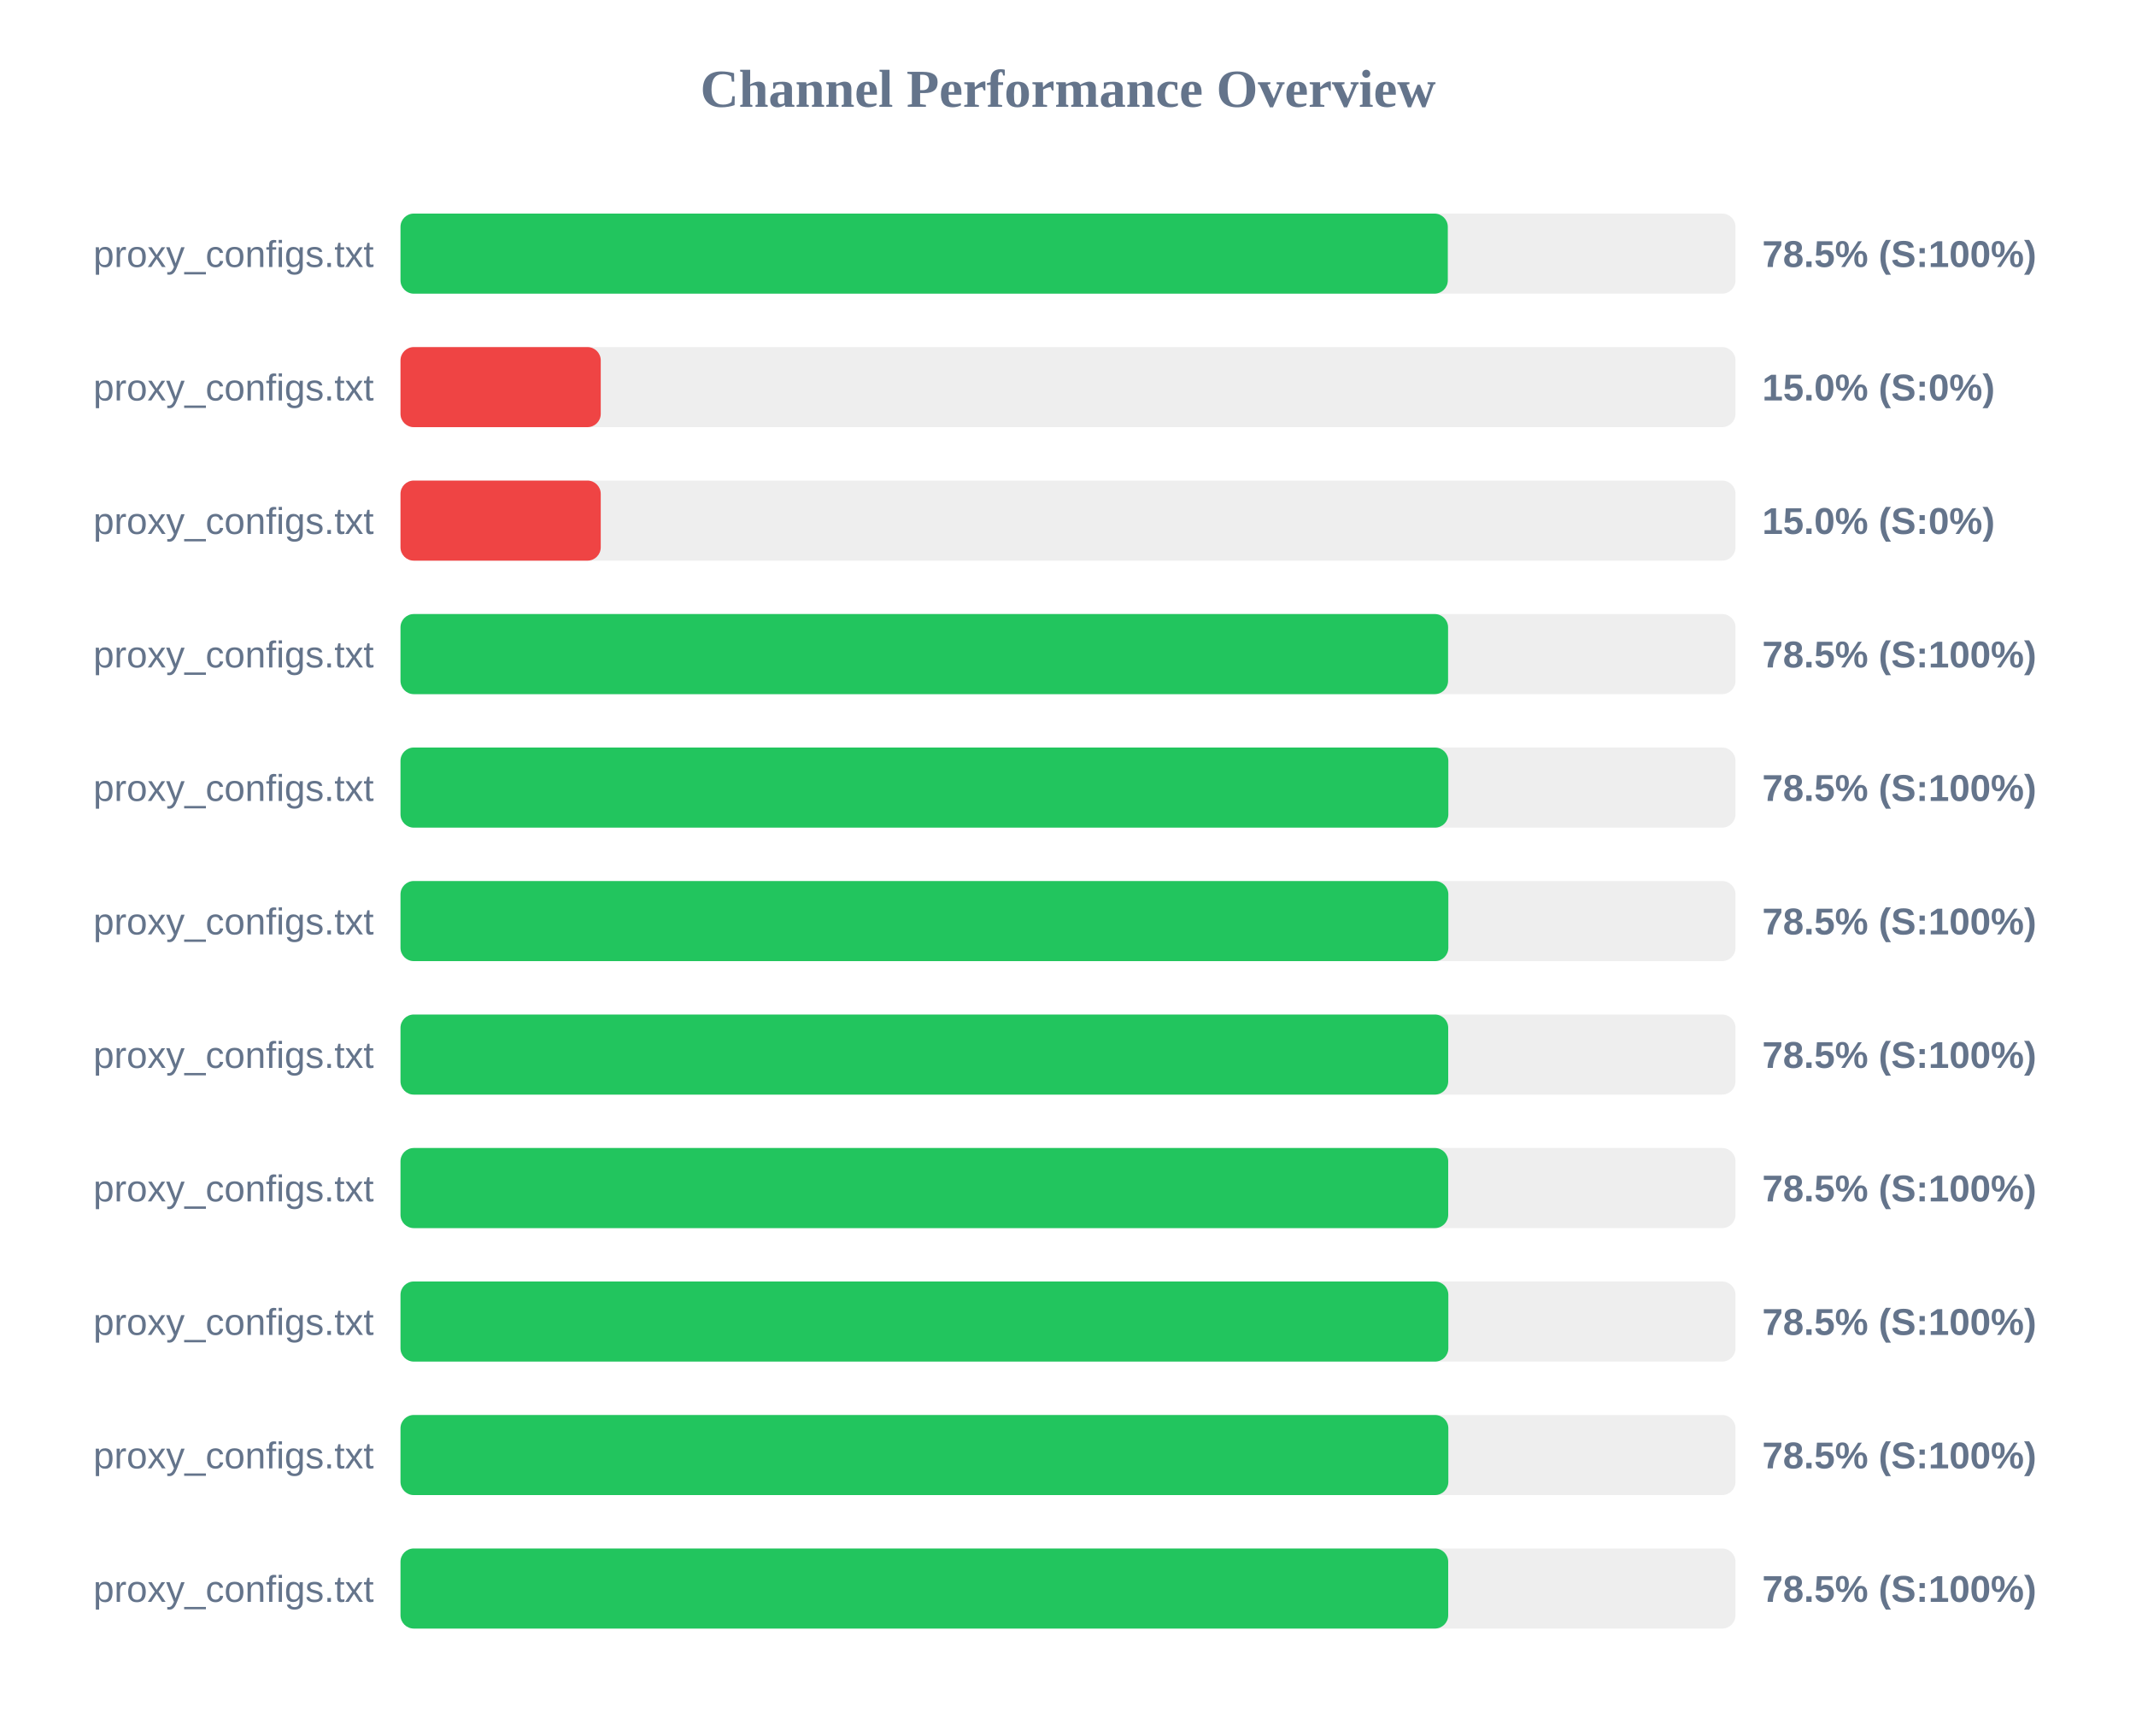
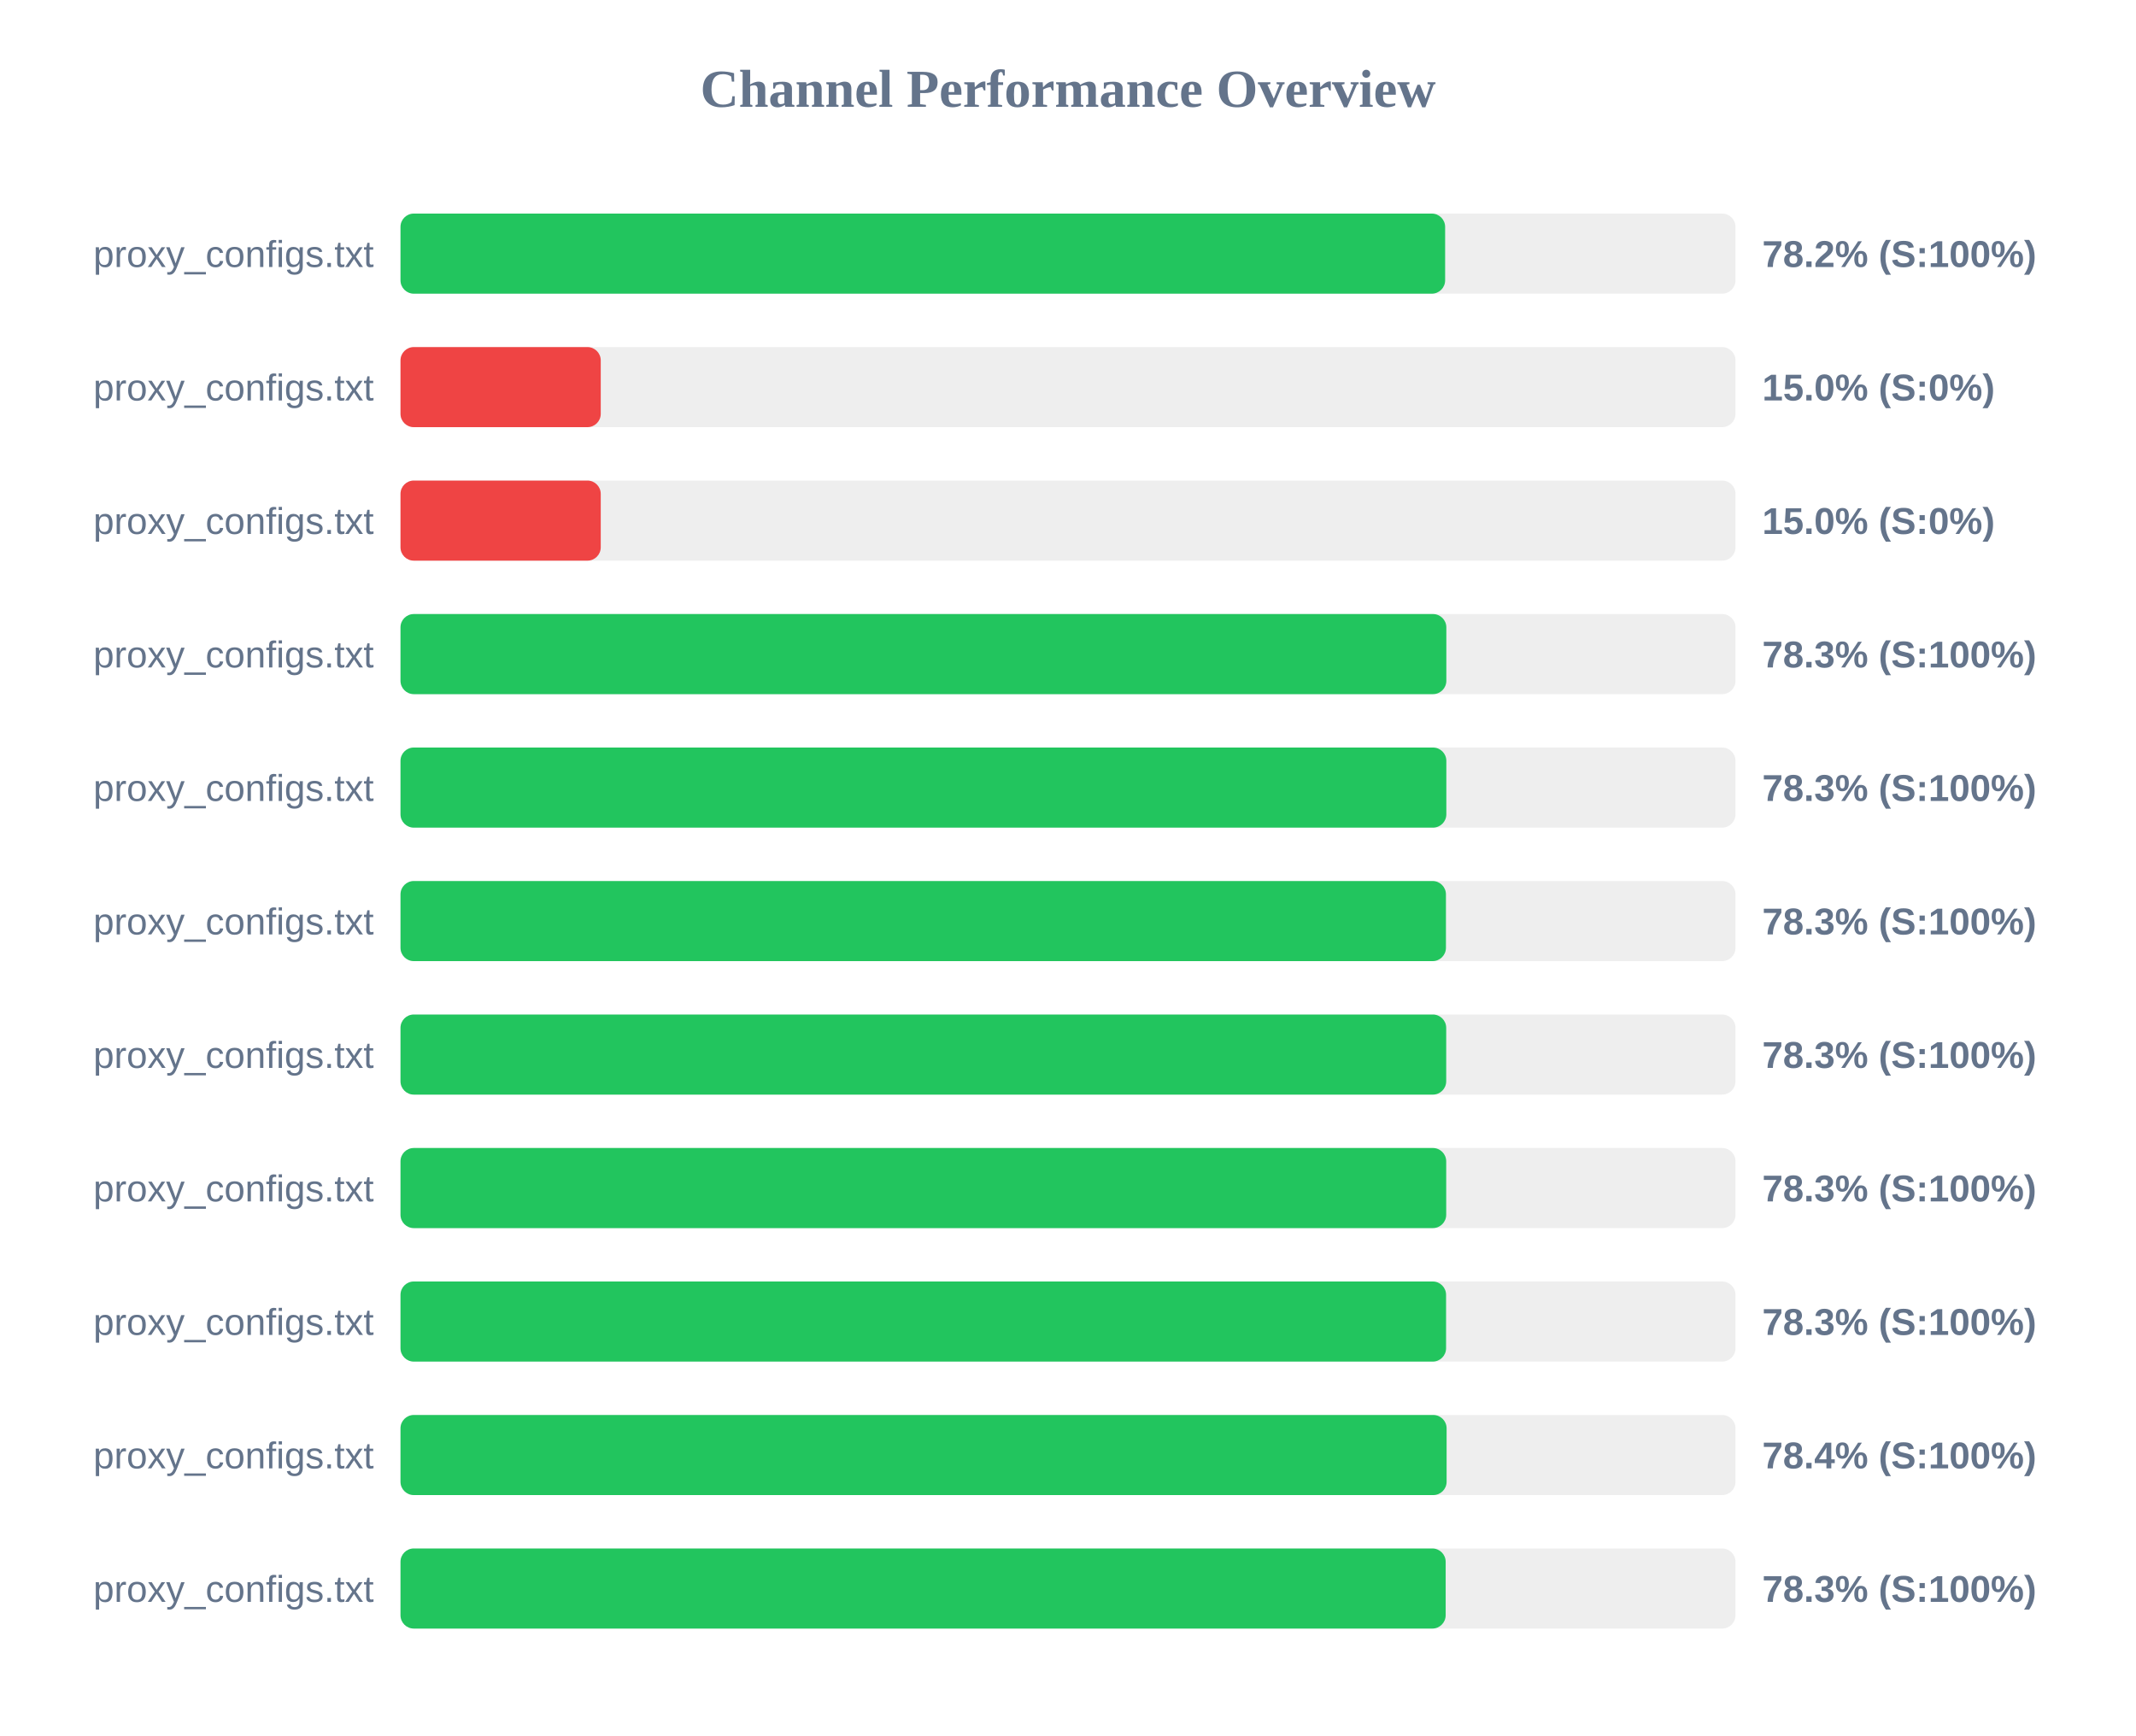
<svg xmlns="http://www.w3.org/2000/svg" width="800" height="650" version="1.1">
  <style>
        .row { font: 14px Arial; fill: #64748b; }
        .score { font: bold 14px Arial; fill: #64748b; }
    </style>
  <text x="400" y="40" text-anchor="middle" font-size="20px" font-weight="bold" fill="#64748b">Channel Performance Overview</text>
  <rect x="150" y="80" width="500" height="30" fill="#eee" rx="5" />
-   <rect x="150" y="80" width="392.25" height="30" fill="#22c55e" rx="5" />
+   <rect x="150" y="80" width="391.25" height="30" fill="#22c55e" rx="5" />
  <text x="140" y="100" text-anchor="end" class="row">proxy_configs.txt</text>
-   <text x="660" y="100" text-anchor="start" class="score">78.5% (S:100%)</text>
+   <text x="660" y="100" text-anchor="start" class="score">78.2% (S:100%)</text>
  <rect x="150" y="130" width="500" height="30" fill="#eee" rx="5" />
  <rect x="150" y="130" width="75.0" height="30" fill="#ef4444" rx="5" />
  <text x="140" y="150" text-anchor="end" class="row">proxy_configs.txt</text>
  <text x="660" y="150" text-anchor="start" class="score">15.0% (S:0%)</text>
  <rect x="150" y="180" width="500" height="30" fill="#eee" rx="5" />
  <rect x="150" y="180" width="75.0" height="30" fill="#ef4444" rx="5" />
  <text x="140" y="200" text-anchor="end" class="row">proxy_configs.txt</text>
  <text x="660" y="200" text-anchor="start" class="score">15.0% (S:0%)</text>
  <rect x="150" y="230" width="500" height="30" fill="#eee" rx="5" />
-   <rect x="150" y="230" width="392.35" height="30" fill="#22c55e" rx="5" />
+   <rect x="150" y="230" width="391.7" height="30" fill="#22c55e" rx="5" />
  <text x="140" y="250" text-anchor="end" class="row">proxy_configs.txt</text>
-   <text x="660" y="250" text-anchor="start" class="score">78.5% (S:100%)</text>
+   <text x="660" y="250" text-anchor="start" class="score">78.3% (S:100%)</text>
  <rect x="150" y="280" width="500" height="30" fill="#eee" rx="5" />
-   <rect x="150" y="280" width="392.45" height="30" fill="#22c55e" rx="5" />
+   <rect x="150" y="280" width="391.7" height="30" fill="#22c55e" rx="5" />
  <text x="140" y="300" text-anchor="end" class="row">proxy_configs.txt</text>
-   <text x="660" y="300" text-anchor="start" class="score">78.5% (S:100%)</text>
+   <text x="660" y="300" text-anchor="start" class="score">78.3% (S:100%)</text>
  <rect x="150" y="330" width="500" height="30" fill="#eee" rx="5" />
-   <rect x="150" y="330" width="392.45" height="30" fill="#22c55e" rx="5" />
+   <rect x="150" y="330" width="391.55" height="30" fill="#22c55e" rx="5" />
  <text x="140" y="350" text-anchor="end" class="row">proxy_configs.txt</text>
-   <text x="660" y="350" text-anchor="start" class="score">78.5% (S:100%)</text>
+   <text x="660" y="350" text-anchor="start" class="score">78.3% (S:100%)</text>
  <rect x="150" y="380" width="500" height="30" fill="#eee" rx="5" />
-   <rect x="150" y="380" width="392.4" height="30" fill="#22c55e" rx="5" />
+   <rect x="150" y="380" width="391.65" height="30" fill="#22c55e" rx="5" />
  <text x="140" y="400" text-anchor="end" class="row">proxy_configs.txt</text>
-   <text x="660" y="400" text-anchor="start" class="score">78.5% (S:100%)</text>
+   <text x="660" y="400" text-anchor="start" class="score">78.3% (S:100%)</text>
  <rect x="150" y="430" width="500" height="30" fill="#eee" rx="5" />
-   <rect x="150" y="430" width="392.4" height="30" fill="#22c55e" rx="5" />
+   <rect x="150" y="430" width="391.65" height="30" fill="#22c55e" rx="5" />
  <text x="140" y="450" text-anchor="end" class="row">proxy_configs.txt</text>
-   <text x="660" y="450" text-anchor="start" class="score">78.5% (S:100%)</text>
+   <text x="660" y="450" text-anchor="start" class="score">78.3% (S:100%)</text>
  <rect x="150" y="480" width="500" height="30" fill="#eee" rx="5" />
-   <rect x="150" y="480" width="392.45" height="30" fill="#22c55e" rx="5" />
+   <rect x="150" y="480" width="391.6" height="30" fill="#22c55e" rx="5" />
  <text x="140" y="500" text-anchor="end" class="row">proxy_configs.txt</text>
-   <text x="660" y="500" text-anchor="start" class="score">78.5% (S:100%)</text>
+   <text x="660" y="500" text-anchor="start" class="score">78.3% (S:100%)</text>
  <rect x="150" y="530" width="500" height="30" fill="#eee" rx="5" />
-   <rect x="150" y="530" width="392.45" height="30" fill="#22c55e" rx="5" />
+   <rect x="150" y="530" width="391.8" height="30" fill="#22c55e" rx="5" />
  <text x="140" y="550" text-anchor="end" class="row">proxy_configs.txt</text>
-   <text x="660" y="550" text-anchor="start" class="score">78.5% (S:100%)</text>
+   <text x="660" y="550" text-anchor="start" class="score">78.4% (S:100%)</text>
  <rect x="150" y="580" width="500" height="30" fill="#eee" rx="5" />
-   <rect x="150" y="580" width="392.4" height="30" fill="#22c55e" rx="5" />
+   <rect x="150" y="580" width="391.45" height="30" fill="#22c55e" rx="5" />
  <text x="140" y="600" text-anchor="end" class="row">proxy_configs.txt</text>
-   <text x="660" y="600" text-anchor="start" class="score">78.5% (S:100%)</text>
+   <text x="660" y="600" text-anchor="start" class="score">78.3% (S:100%)</text>
</svg>
